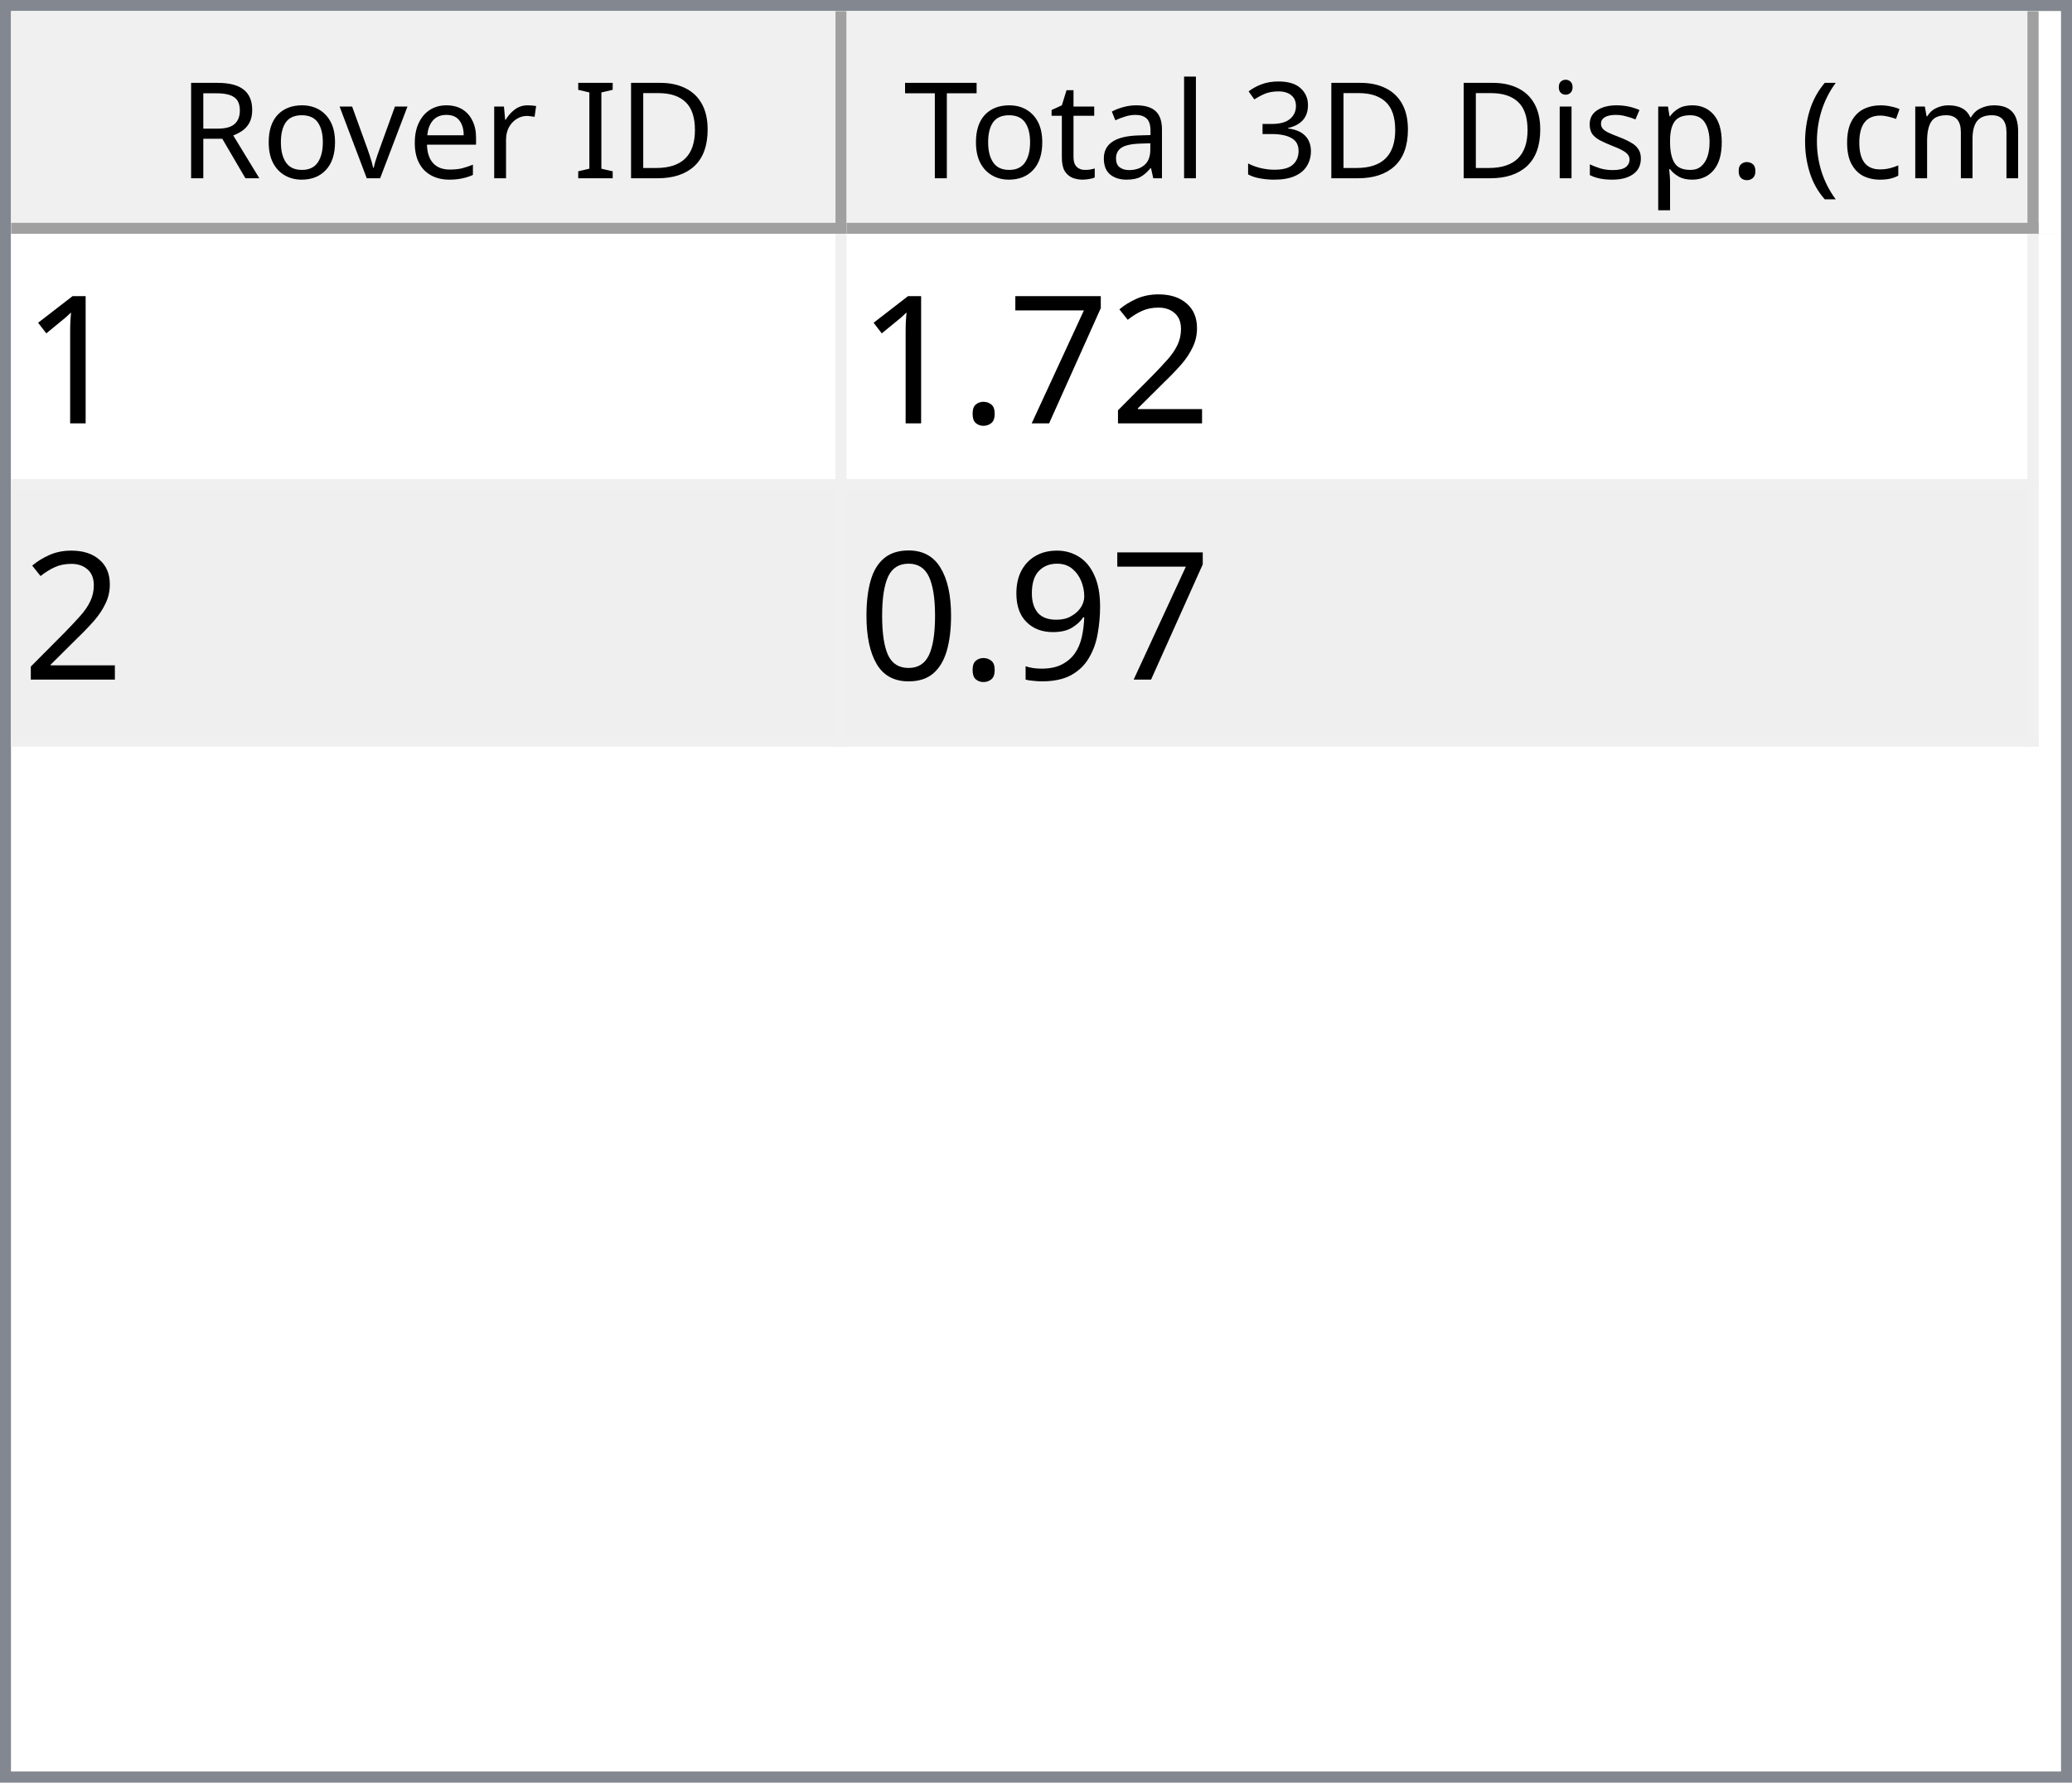
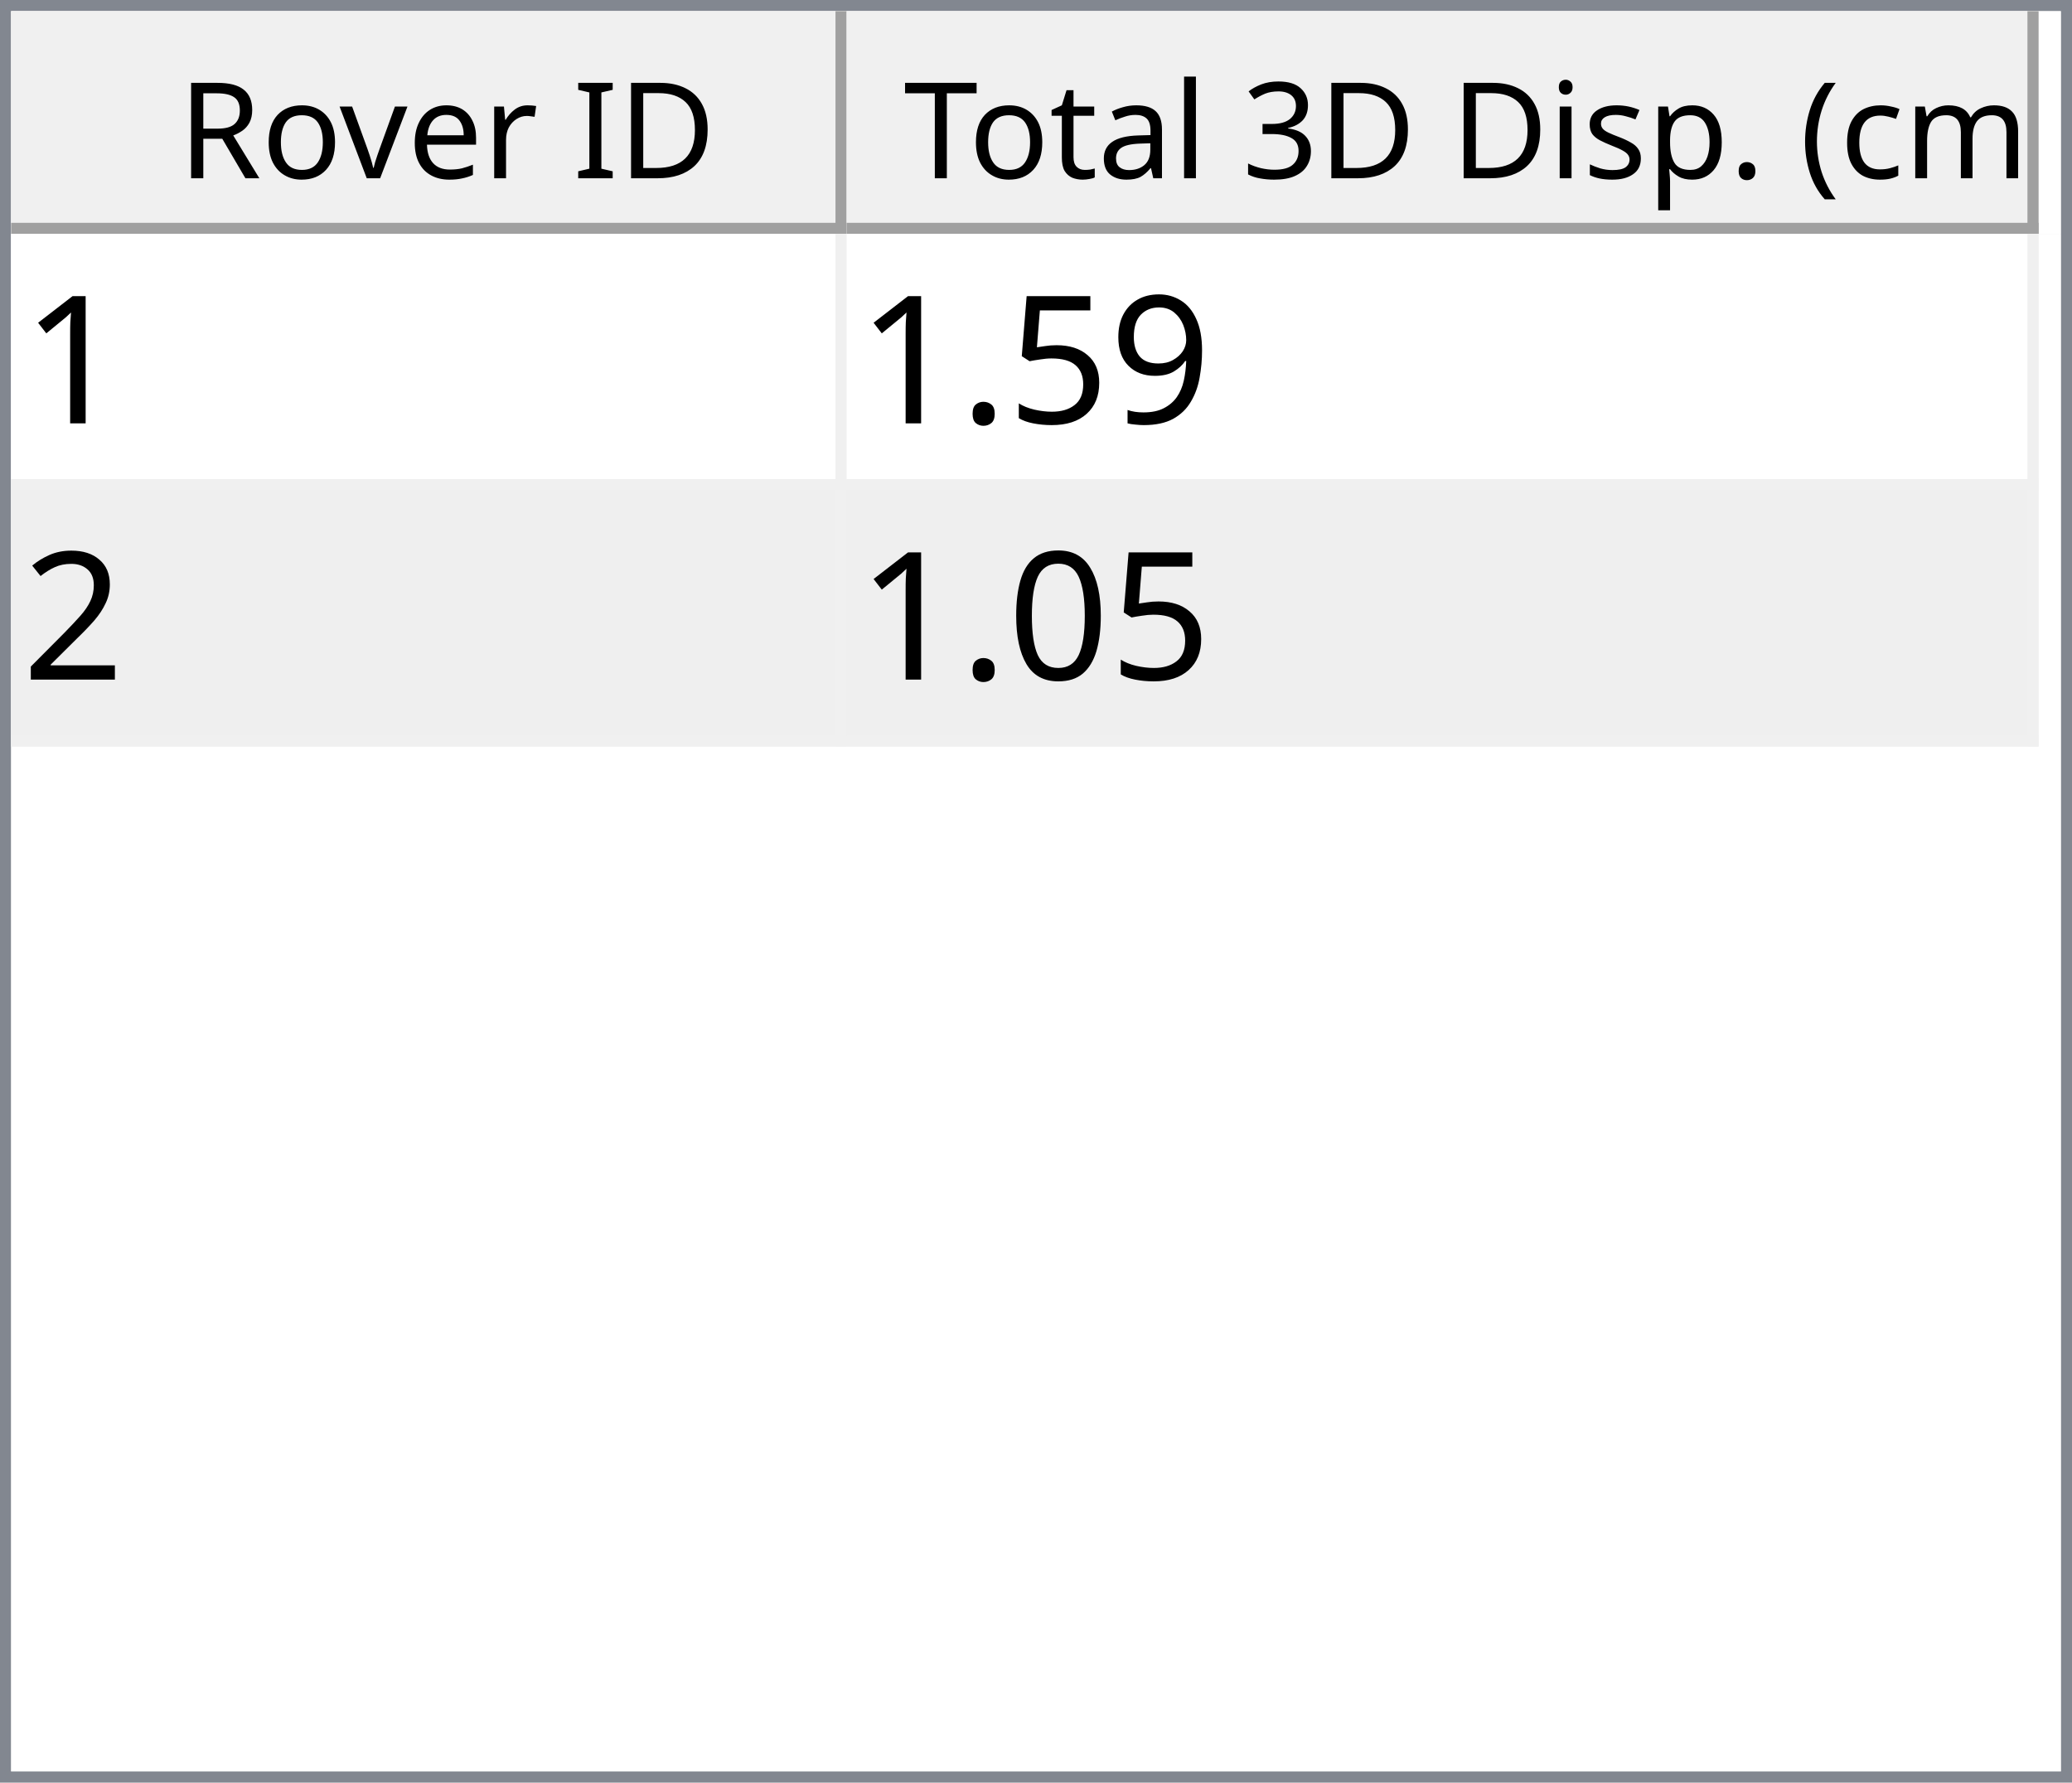
<svg xmlns="http://www.w3.org/2000/svg" style="fill-opacity:1; color-rendering:auto; color-interpolation:auto; text-rendering:auto; stroke:black; stroke-linecap:square; stroke-miterlimit:10; shape-rendering:auto; stroke-opacity:1; fill:black; stroke-dasharray:none; font-weight:normal; stroke-width:1; font-family:'Dialog'; font-style:normal; stroke-linejoin:miter; font-size:12px; stroke-dashoffset:0; image-rendering:auto;" width="186" height="160">
  <defs id="genericDefs" />
  <g>
    <defs id="defs1">
      <clipPath clipPathUnits="userSpaceOnUse" id="clipPath1">
        <path d="M0 0 L186 0 L186 160 L0 160 L0 0 Z" />
      </clipPath>
      <clipPath clipPathUnits="userSpaceOnUse" id="clipPath2">
        <path d="M0 0 L0 160 L186 160 L186 0 Z" />
      </clipPath>
      <clipPath clipPathUnits="userSpaceOnUse" id="clipPath3">
        <path d="M0 0 L0 20 L184 20 L184 0 Z" />
      </clipPath>
      <clipPath clipPathUnits="userSpaceOnUse" id="clipPath4">
        <path d="M0 0 L0 20 L75 20 L75 0 Z" />
      </clipPath>
      <clipPath clipPathUnits="userSpaceOnUse" id="clipPath5">
        <path d="M1 1 L1 19 L74 19 L74 1 Z" />
      </clipPath>
      <clipPath clipPathUnits="userSpaceOnUse" id="clipPath6">
        <path d="M0 0 L0 18 L73 18 L73 0 Z" />
      </clipPath>
      <clipPath clipPathUnits="userSpaceOnUse" id="clipPath7">
        <path d="M-0.5 -0.5 L-0.5 19.5 L74.5 19.5 L74.5 -0.5 Z" />
      </clipPath>
      <clipPath clipPathUnits="userSpaceOnUse" id="clipPath8">
        <path d="M0 0 L0 20 L107 20 L107 0 Z" />
      </clipPath>
      <clipPath clipPathUnits="userSpaceOnUse" id="clipPath9">
        <path d="M1 1 L1 19 L106 19 L106 1 Z" />
      </clipPath>
      <clipPath clipPathUnits="userSpaceOnUse" id="clipPath10">
        <path d="M0 0 L0 18 L105 18 L105 0 Z" />
      </clipPath>
      <clipPath clipPathUnits="userSpaceOnUse" id="clipPath11">
        <path d="M-0.5 -0.5 L-0.5 19.5 L106.5 19.5 L106.5 -0.5 Z" />
      </clipPath>
      <clipPath clipPathUnits="userSpaceOnUse" id="clipPath12">
        <path d="M0 0 L0 138 L184 138 L184 0 Z" />
      </clipPath>
      <clipPath clipPathUnits="userSpaceOnUse" id="clipPath13">
        <path d="M0 0 L0 46 L182 46 L182 0 Z" />
      </clipPath>
      <clipPath clipPathUnits="userSpaceOnUse" id="clipPath14">
        <path d="M-0.5 -0.5 L-0.5 45.5 L181.5 45.5 L181.5 -0.5 Z" />
      </clipPath>
      <clipPath clipPathUnits="userSpaceOnUse" id="clipPath15">
        <path d="M0 0 L0 22 L74 22 L74 0 Z" />
      </clipPath>
      <clipPath clipPathUnits="userSpaceOnUse" id="clipPath16">
        <path d="M0 0 L0 22 L106 22 L106 0 Z" />
      </clipPath>
      <font horiz-adv-x="64.551" id="font1">
        <font-face ascent="107.91" descent="25.098" units-per-em="100" style="font-style:normal; font-family:Segoe UI; font-weight:normal;" />
        <missing-glyph horiz-adv-x="64.551" d="M8.109 0 L8.109 68.266 L56.453 68.266 L56.453 0 L8.109 0 ZM15.328 7.234 L49.219 7.234 L49.219 61.031 L15.328 61.031 L15.328 7.234 Z" />
        <glyph unicode="D" horiz-adv-x="70.117" d="M9.188 0 L9.188 70.016 L28.516 70.016 Q65.531 70.016 65.531 35.891 Q65.531 19.672 55.25 9.836 Q44.969 0 27.734 0 L9.188 0 ZM17.391 62.594 L17.391 7.422 L27.828 7.422 Q41.609 7.422 49.273 14.797 Q56.938 22.172 56.938 35.688 Q56.938 62.594 28.328 62.594 L17.391 62.594 Z" />
        <glyph unicode="I" horiz-adv-x="26.611" d="M17.391 0 L9.188 0 L9.188 70.016 L17.391 70.016 L17.391 0 Z" />
        <glyph unicode=" " horiz-adv-x="27.393" d="" />
        <glyph unicode="r" horiz-adv-x="34.766" d="M34.188 41.891 Q32.078 43.5 28.125 43.5 Q23 43.5 19.555 38.672 Q16.109 33.844 16.109 25.484 L16.109 0 L8.109 0 L8.109 50 L16.109 50 L16.109 39.703 L16.312 39.703 Q18.016 44.969 21.531 47.922 Q25.047 50.875 29.391 50.875 Q32.516 50.875 34.188 50.203 L34.188 41.891 Z" />
        <glyph unicode="e" horiz-adv-x="52.295" d="M48.297 23 L12.984 23 Q13.188 14.656 17.484 10.109 Q21.781 5.562 29.297 5.562 Q37.75 5.562 44.828 11.141 L44.828 3.609 Q38.234 -1.172 27.391 -1.172 Q16.797 -1.172 10.742 5.641 Q4.688 12.453 4.688 24.812 Q4.688 36.469 11.305 43.82 Q17.922 51.172 27.734 51.172 Q37.547 51.172 42.922 44.828 Q48.297 38.484 48.297 27.203 L48.297 23 ZM40.094 29.781 Q40.047 36.719 36.75 40.578 Q33.453 44.438 27.594 44.438 Q21.922 44.438 17.969 40.383 Q14.016 36.328 13.094 29.781 L40.094 29.781 Z" />
        <glyph unicode="v" horiz-adv-x="47.9" d="M47.406 50 L27.484 0 L19.625 0 L0.688 50 L9.469 50 L22.172 13.672 Q23.578 9.672 23.922 6.688 L24.125 6.688 Q24.609 10.453 25.688 13.484 L38.969 50 L47.406 50 Z" />
        <glyph unicode="o" horiz-adv-x="58.594" d="M29 -1.172 Q17.922 -1.172 11.305 5.836 Q4.688 12.844 4.688 24.422 Q4.688 37.016 11.57 44.094 Q18.453 51.172 30.172 51.172 Q41.359 51.172 47.633 44.289 Q53.906 37.406 53.906 25.203 Q53.906 13.234 47.141 6.031 Q40.375 -1.172 29 -1.172 ZM29.594 44.438 Q21.875 44.438 17.383 39.188 Q12.891 33.938 12.891 24.703 Q12.891 15.828 17.43 10.695 Q21.969 5.562 29.594 5.562 Q37.359 5.562 41.531 10.594 Q45.703 15.625 45.703 24.906 Q45.703 34.281 41.531 39.359 Q37.359 44.438 29.594 44.438 Z" />
        <glyph unicode="R" horiz-adv-x="59.814" d="M59.375 0 L49.609 0 L37.891 19.625 Q36.281 22.359 34.766 24.289 Q33.25 26.219 31.664 27.438 Q30.078 28.656 28.25 29.219 Q26.422 29.781 24.125 29.781 L17.391 29.781 L17.391 0 L9.188 0 L9.188 70.016 L30.078 70.016 Q34.672 70.016 38.555 68.867 Q42.438 67.719 45.289 65.375 Q48.141 63.031 49.758 59.547 Q51.375 56.062 51.375 51.375 Q51.375 47.703 50.273 44.656 Q49.172 41.609 47.148 39.211 Q45.125 36.812 42.266 35.133 Q39.406 33.453 35.844 32.516 L35.844 32.328 Q37.594 31.547 38.891 30.547 Q40.188 29.547 41.359 28.18 Q42.531 26.812 43.68 25.078 Q44.828 23.344 46.234 21.047 L59.375 0 ZM17.391 62.594 L17.391 37.203 L28.516 37.203 Q31.594 37.203 34.203 38.133 Q36.812 39.062 38.719 40.797 Q40.625 42.531 41.703 45.047 Q42.781 47.562 42.781 50.688 Q42.781 56.297 39.141 59.445 Q35.5 62.594 28.609 62.594 L17.391 62.594 Z" />
        <glyph unicode=")" horiz-adv-x="30.176" d="M8.297 -15.922 L1.172 -15.922 Q16.406 2.344 16.406 26.812 Q16.406 51.469 1.078 70.016 L8.297 70.016 Q23.531 52.156 23.531 26.703 Q23.531 1.375 8.297 -15.922 Z" />
        <glyph unicode="m" horiz-adv-x="86.133" d="M79.109 0 L71.094 0 L71.094 28.719 Q71.094 37.016 68.531 40.727 Q65.969 44.438 59.906 44.438 Q54.781 44.438 51.195 39.75 Q47.609 35.062 47.609 28.516 L47.609 0 L39.594 0 L39.594 29.688 Q39.594 44.438 28.219 44.438 Q22.953 44.438 19.531 40.016 Q16.109 35.594 16.109 28.516 L16.109 0 L8.109 0 L8.109 50 L16.109 50 L16.109 42.094 L16.312 42.094 Q21.625 51.172 31.844 51.172 Q36.969 51.172 40.773 48.312 Q44.578 45.453 46 40.828 Q51.562 51.172 62.594 51.172 Q79.109 51.172 79.109 30.812 L79.109 0 Z" />
        <glyph unicode="c" horiz-adv-x="46.191" d="M42.188 2.297 Q36.422 -1.172 28.516 -1.172 Q17.828 -1.172 11.258 5.789 Q4.688 12.75 4.688 23.828 Q4.688 36.188 11.766 43.68 Q18.844 51.172 30.672 51.172 Q37.25 51.172 42.281 48.734 L42.281 40.531 Q36.719 44.438 30.375 44.438 Q22.703 44.438 17.797 38.945 Q12.891 33.453 12.891 24.516 Q12.891 15.719 17.508 10.641 Q22.125 5.562 29.891 5.562 Q36.422 5.562 42.188 9.906 L42.188 2.297 Z" />
        <glyph unicode="(" horiz-adv-x="30.176" d="M29.109 -15.922 L21.969 -15.922 Q6.844 1.375 6.844 26.703 Q6.844 52.156 21.969 70.016 L29.203 70.016 Q13.875 51.469 13.875 26.812 Q13.875 2.344 29.109 -15.922 Z" />
        <glyph unicode="." horiz-adv-x="21.68" d="M10.891 -1.078 Q8.641 -1.078 7.055 0.539 Q5.469 2.156 5.469 4.391 Q5.469 6.641 7.055 8.273 Q8.641 9.906 10.891 9.906 Q13.188 9.906 14.797 8.273 Q16.406 6.641 16.406 4.391 Q16.406 2.156 14.797 0.539 Q13.188 -1.078 10.891 -1.078 Z" />
        <glyph unicode="p" horiz-adv-x="58.789" d="M16.312 7.234 L16.109 7.234 L16.109 -23 L8.109 -23 L8.109 50 L16.109 50 L16.109 41.219 L16.312 41.219 Q22.219 51.172 33.594 51.172 Q43.266 51.172 48.688 44.461 Q54.109 37.75 54.109 26.469 Q54.109 13.922 48 6.375 Q41.891 -1.172 31.297 -1.172 Q21.578 -1.172 16.312 7.234 ZM16.109 27.391 L16.109 20.406 Q16.109 14.203 20.141 9.883 Q24.172 5.562 30.375 5.562 Q37.641 5.562 41.773 11.133 Q45.906 16.703 45.906 26.609 Q45.906 34.969 42.047 39.703 Q38.188 44.438 31.594 44.438 Q24.609 44.438 20.359 39.578 Q16.109 34.719 16.109 27.391 Z" />
        <glyph unicode="s" horiz-adv-x="42.432" d="M5.078 1.812 L5.078 10.406 Q11.625 5.562 19.484 5.562 Q30.031 5.562 30.031 12.594 Q30.031 14.594 29.125 15.992 Q28.219 17.391 26.68 18.461 Q25.141 19.531 23.07 20.383 Q21 21.234 18.609 22.172 Q15.281 23.484 12.766 24.828 Q10.25 26.172 8.57 27.859 Q6.891 29.547 6.031 31.695 Q5.172 33.844 5.172 36.719 Q5.172 40.234 6.789 42.945 Q8.406 45.656 11.086 47.484 Q13.766 49.312 17.211 50.242 Q20.656 51.172 24.312 51.172 Q30.812 51.172 35.938 48.922 L35.938 40.828 Q30.422 44.438 23.25 44.438 Q21 44.438 19.195 43.922 Q17.391 43.406 16.094 42.477 Q14.797 41.547 14.086 40.258 Q13.375 38.969 13.375 37.406 Q13.375 35.453 14.086 34.133 Q14.797 32.812 16.164 31.789 Q17.531 30.766 19.484 29.938 Q21.438 29.109 23.922 28.125 Q27.25 26.859 29.883 25.516 Q32.516 24.172 34.375 22.484 Q36.234 20.797 37.234 18.602 Q38.234 16.406 38.234 13.375 Q38.234 9.672 36.602 6.938 Q34.969 4.203 32.234 2.398 Q29.5 0.594 25.93 -0.289 Q22.359 -1.172 18.453 -1.172 Q10.75 -1.172 5.078 1.812 Z" />
        <glyph unicode="i" horiz-adv-x="24.219" d="M12.203 62.703 Q10.062 62.703 8.547 64.164 Q7.031 65.625 7.031 67.875 Q7.031 70.125 8.547 71.609 Q10.062 73.094 12.203 73.094 Q14.406 73.094 15.945 71.609 Q17.484 70.125 17.484 67.875 Q17.484 65.719 15.945 64.211 Q14.406 62.703 12.203 62.703 ZM16.109 0 L8.109 0 L8.109 50 L16.109 50 L16.109 0 Z" />
        <glyph unicode="3" horiz-adv-x="53.906" d="M46.531 19.828 Q46.531 15.094 44.75 11.211 Q42.969 7.328 39.719 4.57 Q36.469 1.812 31.93 0.297 Q27.391 -1.219 21.922 -1.219 Q11.922 -1.219 6 2.594 L6 11.188 Q13.094 5.609 22.219 5.609 Q25.875 5.609 28.828 6.539 Q31.781 7.469 33.906 9.227 Q36.031 10.984 37.18 13.477 Q38.328 15.969 38.328 19.094 Q38.328 32.812 18.797 32.812 L12.984 32.812 L12.984 39.594 L18.5 39.594 Q35.797 39.594 35.797 52.484 Q35.797 64.406 22.609 64.406 Q15.188 64.406 8.688 59.422 L8.688 67.188 Q15.375 71.188 24.609 71.188 Q29 71.188 32.57 69.969 Q36.141 68.75 38.68 66.555 Q41.219 64.359 42.609 61.281 Q44 58.203 44 54.5 Q44 40.672 30.031 36.719 L30.031 36.531 Q33.594 36.141 36.625 34.797 Q39.656 33.453 41.852 31.305 Q44.047 29.156 45.289 26.25 Q46.531 23.344 46.531 19.828 Z" />
        <glyph unicode="l" horiz-adv-x="24.219" d="M16.109 0 L8.109 0 L8.109 74.031 L16.109 74.031 L16.109 0 Z" />
        <glyph unicode="a" horiz-adv-x="50.879" d="M43.891 0 L35.891 0 L35.891 7.812 L35.688 7.812 Q30.469 -1.172 20.312 -1.172 Q12.844 -1.172 8.617 2.781 Q4.391 6.734 4.391 13.281 Q4.391 27.297 20.906 29.594 L35.891 31.688 Q35.891 44.438 25.594 44.438 Q16.547 44.438 9.281 38.281 L9.281 46.484 Q16.656 51.172 26.266 51.172 Q43.891 51.172 43.891 32.516 L43.891 0 ZM35.891 25.297 L23.828 23.641 Q18.266 22.859 15.43 20.875 Q12.594 18.891 12.594 13.875 Q12.594 10.203 15.211 7.883 Q17.828 5.562 22.172 5.562 Q28.125 5.562 32.008 9.742 Q35.891 13.922 35.891 20.312 L35.891 25.297 Z" />
        <glyph unicode="t" horiz-adv-x="33.887" d="M31.297 0.484 Q28.469 -1.078 23.828 -1.078 Q10.688 -1.078 10.688 13.578 L10.688 43.172 L2.094 43.172 L2.094 50 L10.688 50 L10.688 62.203 L18.703 64.797 L18.703 50 L31.297 50 L31.297 43.172 L18.703 43.172 L18.703 14.984 Q18.703 9.969 20.414 7.82 Q22.125 5.672 26.078 5.672 Q29.109 5.672 31.297 7.328 L31.297 0.484 Z" />
        <glyph unicode="T" horiz-adv-x="52.393" d="M50.594 62.594 L30.375 62.594 L30.375 0 L22.172 0 L22.172 62.594 L2 62.594 L2 70.016 L50.594 70.016 L50.594 62.594 Z" />
      </font>
      <font horiz-adv-x="75.0" id="font2">
        <font-face ascent="100.537" descent="21.973" units-per-em="100" style="font-style:normal; font-family:sans-serif; font-weight:normal;" />
        <missing-glyph horiz-adv-x="75.0" d="M12.5 0 L12.5 62.5 L62.5 62.5 L62.5 0 L12.5 0 ZM14.062 1.562 L60.938 1.562 L60.938 60.938 L14.062 60.938 L14.062 1.562 Z" />
        <glyph unicode="1" horiz-adv-x="55.615" d="M37.25 0 L28.469 0 L28.469 56 Q25.297 52.984 20.141 49.953 Q14.984 46.922 10.891 45.406 L10.891 53.906 Q18.266 57.375 23.781 62.305 Q29.297 67.234 31.594 71.875 L37.25 71.875 L37.25 0 Z" />
+         <glyph unicode="9" horiz-adv-x="55.615" d="M5.469 16.547 L13.922 17.328 Q14.984 11.375 18.016 8.688 Q21.047 6 25.781 6 Q29.828 6 32.883 7.859 Q35.938 9.719 37.891 12.82 Q39.844 15.922 41.164 21.195 Q42.484 26.469 42.484 31.938 Q42.484 32.516 42.438 33.688 Q39.797 29.5 35.234 26.883 Q30.672 24.266 25.344 24.266 Q16.453 24.266 10.305 30.711 Q4.156 37.156 4.156 47.703 Q4.156 58.594 10.578 65.234 Q17 71.875 26.656 71.875 Q33.641 71.875 39.43 68.117 Q45.219 64.359 48.219 57.398 Q51.219 50.438 51.219 37.25 Q51.219 23.531 48.242 15.406 Q45.266 7.281 39.383 3.031 Q33.5 -1.219 25.594 -1.219 Q17.188 -1.219 11.867 3.445 Q6.547 8.109 5.469 16.547 ZM41.453 48.141 Q41.453 55.719 37.43 60.156 Q33.406 64.594 27.734 64.594 Q21.875 64.594 17.531 59.812 Q13.188 55.031 13.188 47.406 Q13.188 40.578 17.312 36.305 Q21.438 32.031 27.484 32.031 Q33.594 32.031 37.523 36.305 Q41.453 40.578 41.453 48.141 Z" />
+         <glyph unicode="5" horiz-adv-x="55.615" d="M4.156 18.75 L13.375 19.531 Q14.406 12.797 18.141 9.398 Q21.875 6 27.156 6 Q33.5 6 37.891 10.789 Q42.281 15.578 42.281 23.484 Q42.281 31 38.062 35.352 Q33.844 39.703 27 39.703 Q22.75 39.703 19.336 37.773 Q15.922 35.844 13.969 32.766 L5.719 33.844 L12.641 70.609 L48.25 70.609 L48.25 62.203 L19.672 62.203 L15.828 42.969 Q22.266 47.469 29.344 47.469 Q38.719 47.469 45.164 40.969 Q51.609 34.469 51.609 24.266 Q51.609 14.547 45.953 7.469 Q39.062 -1.219 27.156 -1.219 Q17.391 -1.219 11.211 4.25 Q5.031 9.719 4.156 18.75 Z" />
+         <glyph unicode="." horiz-adv-x="27.783" d="M9.078 0 L9.078 10.016 L19.094 10.016 L19.094 0 L9.078 0 Z" />
        <glyph unicode="2" horiz-adv-x="55.615" d="M50.344 8.453 L50.344 0 L3.031 0 Q2.938 3.172 4.047 6.109 Q5.859 10.938 9.836 15.625 Q13.812 20.312 21.344 26.469 Q33.016 36.031 37.117 41.625 Q41.219 47.219 41.219 52.203 Q41.219 57.422 37.477 61.008 Q33.734 64.594 27.734 64.594 Q21.391 64.594 17.578 60.789 Q13.766 56.984 13.719 50.25 L4.688 51.172 Q5.609 61.281 11.664 66.578 Q17.719 71.875 27.938 71.875 Q38.234 71.875 44.242 66.164 Q50.25 60.453 50.25 52 Q50.25 47.703 48.492 43.555 Q46.734 39.406 42.656 34.812 Q38.578 30.219 29.109 22.219 Q21.188 15.578 18.945 13.211 Q16.703 10.844 15.234 8.453 L50.344 8.453 Z" />
-         <glyph unicode="7" horiz-adv-x="55.615" d="M4.734 62.203 L4.734 70.656 L51.078 70.656 L51.078 63.812 Q44.234 56.547 37.523 44.484 Q30.812 32.422 27.156 19.672 Q24.516 10.688 23.781 0 L14.75 0 Q14.891 8.453 18.062 20.414 Q21.234 32.375 27.172 43.484 Q33.109 54.594 39.797 62.203 L4.734 62.203 Z" />
-         <glyph unicode="." horiz-adv-x="27.783" d="M9.078 0 L9.078 10.016 L19.094 10.016 L19.094 0 L9.078 0 Z" />
-         <glyph unicode="9" horiz-adv-x="55.615" d="M5.469 16.547 L13.922 17.328 Q14.984 11.375 18.016 8.688 Q21.047 6 25.781 6 Q29.828 6 32.883 7.859 Q35.938 9.719 37.891 12.82 Q39.844 15.922 41.164 21.195 Q42.484 26.469 42.484 31.938 Q42.484 32.516 42.438 33.688 Q39.797 29.5 35.234 26.883 Q30.672 24.266 25.344 24.266 Q16.453 24.266 10.305 30.711 Q4.156 37.156 4.156 47.703 Q4.156 58.594 10.578 65.234 Q17 71.875 26.656 71.875 Q33.641 71.875 39.43 68.117 Q45.219 64.359 48.219 57.398 Q51.219 50.438 51.219 37.25 Q51.219 23.531 48.242 15.406 Q45.266 7.281 39.383 3.031 Q33.5 -1.219 25.594 -1.219 Q17.188 -1.219 11.867 3.445 Q6.547 8.109 5.469 16.547 ZM41.453 48.141 Q41.453 55.719 37.43 60.156 Q33.406 64.594 27.734 64.594 Q21.875 64.594 17.531 59.812 Q13.188 55.031 13.188 47.406 Q13.188 40.578 17.312 36.305 Q21.438 32.031 27.484 32.031 Q33.594 32.031 37.523 36.305 Q41.453 40.578 41.453 48.141 Z" />
        <glyph unicode="0" horiz-adv-x="55.615" d="M4.156 35.297 Q4.156 48 6.766 55.742 Q9.375 63.484 14.523 67.68 Q19.672 71.875 27.484 71.875 Q33.25 71.875 37.594 69.555 Q41.938 67.234 44.773 62.867 Q47.609 58.5 49.219 52.227 Q50.828 45.953 50.828 35.297 Q50.828 22.703 48.242 14.969 Q45.656 7.234 40.508 3.008 Q35.359 -1.219 27.484 -1.219 Q17.141 -1.219 11.234 6.203 Q4.156 15.141 4.156 35.297 ZM13.188 35.297 Q13.188 17.672 17.312 11.836 Q21.438 6 27.484 6 Q33.547 6 37.672 11.859 Q41.797 17.719 41.797 35.297 Q41.797 52.984 37.672 58.789 Q33.547 64.594 27.391 64.594 Q21.344 64.594 17.719 59.469 Q13.188 52.938 13.188 35.297 Z" />
      </font>
    </defs>
    <g style="fill:white; stroke:white;">
      <rect x="0" y="0" width="186" style="clip-path:url(#clipPath1); stroke:none;" height="160" />
    </g>
    <g style="fill:white; text-rendering:optimizeSpeed; color-rendering:optimizeSpeed; image-rendering:optimizeSpeed; shape-rendering:crispEdges; stroke:white; color-interpolation:sRGB;">
      <rect x="0" width="186" height="160" y="0" style="stroke:none;" />
      <path style="stroke:none;" d="M0 160 L186 160 L186 0 L0 0 Z" />
    </g>
    <g style="fill:rgb(240,240,240); font-family:'Segoe UI'; stroke:rgb(240,240,240);">
      <rect x="0" y="0" width="186" style="clip-path:url(#clipPath2); stroke:none;" height="160" />
    </g>
    <g style="fill:rgb(130,135,144); font-family:'Segoe UI'; stroke:rgb(130,135,144);">
      <path d="M0 0 L186 0 L186 160 L0 160 L0 0 ZM1 1 L185 1 L185 159 L1 159 L1 1 Z" style="fill-rule:evenodd; clip-path:url(#clipPath2); stroke:none;" />
    </g>
    <g style="fill:white; font-family:'Segoe UI'; stroke:white;" transform="translate(1,1)">
      <rect x="0" y="0" width="184" style="clip-path:url(#clipPath3); stroke:none;" height="20" />
    </g>
    <g style="fill:rgb(240,240,240); font-family:'Segoe UI'; stroke:rgb(240,240,240);" transform="translate(1,1)">
      <rect x="0" y="0" width="75" style="clip-path:url(#clipPath4); stroke:none;" height="20" />
    </g>
    <g style="font-family:'Segoe UI';" transform="translate(2,2)">
      <text x="14" xml:space="preserve" y="14" style="clip-path:url(#clipPath6); stroke:none;">Rover ID</text>
    </g>
    <g style="fill:rgb(160,160,160); font-family:'Segoe UI'; stroke:rgb(160,160,160); stroke-linejoin:bevel;" transform="translate(1.5,1.5)">
      <line x1="74" x2="74" y1="0" style="fill:none; clip-path:url(#clipPath7);" y2="19" />
    </g>
    <g style="fill:rgb(160,160,160); font-family:'Segoe UI'; stroke:rgb(160,160,160); stroke-linejoin:bevel;" transform="matrix(1,0,0,1,1,1) translate(0.5,0.5)">
      <line x1="0" x2="74" y1="19" style="fill:none; clip-path:url(#clipPath7);" y2="19" />
    </g>
    <g style="fill:rgb(240,240,240); font-family:'Segoe UI'; stroke:rgb(240,240,240);" transform="translate(76,1)">
      <rect x="0" y="0" width="107" style="clip-path:url(#clipPath8); stroke:none;" height="20" />
    </g>
    <g style="font-family:'Segoe UI';" transform="translate(77,2)">
      <text x="1" xml:space="preserve" y="14" style="clip-path:url(#clipPath10); stroke:none;"> Total 3D Disp. (cm)</text>
    </g>
    <g style="fill:rgb(160,160,160); font-family:'Segoe UI'; stroke:rgb(160,160,160); stroke-linejoin:bevel;" transform="translate(76.5,1.5)">
      <line x1="106" x2="106" y1="0" style="fill:none; clip-path:url(#clipPath11);" y2="19" />
    </g>
    <g style="fill:rgb(160,160,160); font-family:'Segoe UI'; stroke:rgb(160,160,160); stroke-linejoin:bevel;" transform="matrix(1,0,0,1,76,1) translate(0.5,0.5)">
      <line x1="0" x2="106" y1="19" style="fill:none; clip-path:url(#clipPath11);" y2="19" />
    </g>
    <g style="fill:white; font-family:'Segoe UI'; stroke:white;" transform="translate(1,21)">
      <rect x="0" y="0" width="184" style="clip-path:url(#clipPath12); stroke:none;" height="138" />
    </g>
    <g style="fill:rgb(240,240,240); font-size:16px; font-family:sans-serif; stroke:rgb(240,240,240);" transform="translate(1,21)">
      <rect x="0" y="0" width="182" style="clip-path:url(#clipPath13); stroke:none;" height="46" />
      <line transform="translate(0.5,0.5)" x1="0" x2="181" y1="22" style="clip-path:url(#clipPath14); fill:none; stroke-linejoin:bevel;" y2="22" />
    </g>
    <g transform="matrix(1,0,0,1,1,21) translate(0.5,0.5)" style="fill:rgb(240,240,240); font-size:16px; font-family:sans-serif; stroke:rgb(240,240,240); stroke-linejoin:bevel;">
      <line x1="0" x2="181" y1="45" style="fill:none; clip-path:url(#clipPath14);" y2="45" />
    </g>
    <g transform="matrix(1,0,0,1,1,21) translate(0.5,0.5)" style="fill:rgb(240,240,240); font-size:16px; font-family:sans-serif; stroke:rgb(240,240,240); stroke-linejoin:bevel;">
      <line x1="74" x2="74" y1="0" style="fill:none; clip-path:url(#clipPath14);" y2="45" />
    </g>
    <g transform="matrix(1,0,0,1,1,21) translate(0.5,0.5)" style="fill:rgb(240,240,240); font-size:16px; font-family:sans-serif; stroke:rgb(240,240,240); stroke-linejoin:bevel;">
      <line x1="181" x2="181" y1="0" style="fill:none; clip-path:url(#clipPath14);" y2="45" />
    </g>
    <g style="fill:white; font-size:16px; font-family:sans-serif; stroke:white;" transform="matrix(1,0,0,1,1,21)">
      <rect x="0" y="0" width="74" style="clip-path:url(#clipPath15); stroke:none;" height="22" />
      <text x="1" y="17" style="fill:black; clip-path:url(#clipPath15); stroke:none;" xml:space="preserve">1</text>
    </g>
    <g style="fill:white; font-size:16px; font-family:sans-serif; stroke:white;" transform="matrix(1,0,0,1,1,21) translate(75,0)">
      <rect x="0" y="0" width="106" style="clip-path:url(#clipPath16); stroke:none;" height="22" />
-       <text x="1" y="17" style="fill:black; clip-path:url(#clipPath16); stroke:none;" xml:space="preserve">1.72</text>
+       <text x="1" y="17" style="fill:black; clip-path:url(#clipPath16); stroke:none;" xml:space="preserve">1.59</text>
    </g>
    <g style="fill:rgb(239,239,239); font-size:16px; font-family:sans-serif; stroke:rgb(239,239,239);" transform="matrix(1,0,0,1,1,21) translate(0,23)">
      <rect x="0" y="0" width="74" style="clip-path:url(#clipPath15); stroke:none;" height="22" />
      <text x="1" y="17" style="fill:black; clip-path:url(#clipPath15); stroke:none;" xml:space="preserve">2</text>
    </g>
    <g style="fill:rgb(239,239,239); font-size:16px; font-family:sans-serif; stroke:rgb(239,239,239);" transform="matrix(1,0,0,1,1,21) translate(75,23)">
      <rect x="0" y="0" width="106" style="clip-path:url(#clipPath16); stroke:none;" height="22" />
-       <text x="1" y="17" style="fill:black; clip-path:url(#clipPath16); stroke:none;" xml:space="preserve">0.97</text>
+       <text x="1" y="17" style="fill:black; clip-path:url(#clipPath16); stroke:none;" xml:space="preserve">1.05</text>
    </g>
  </g>
</svg>
